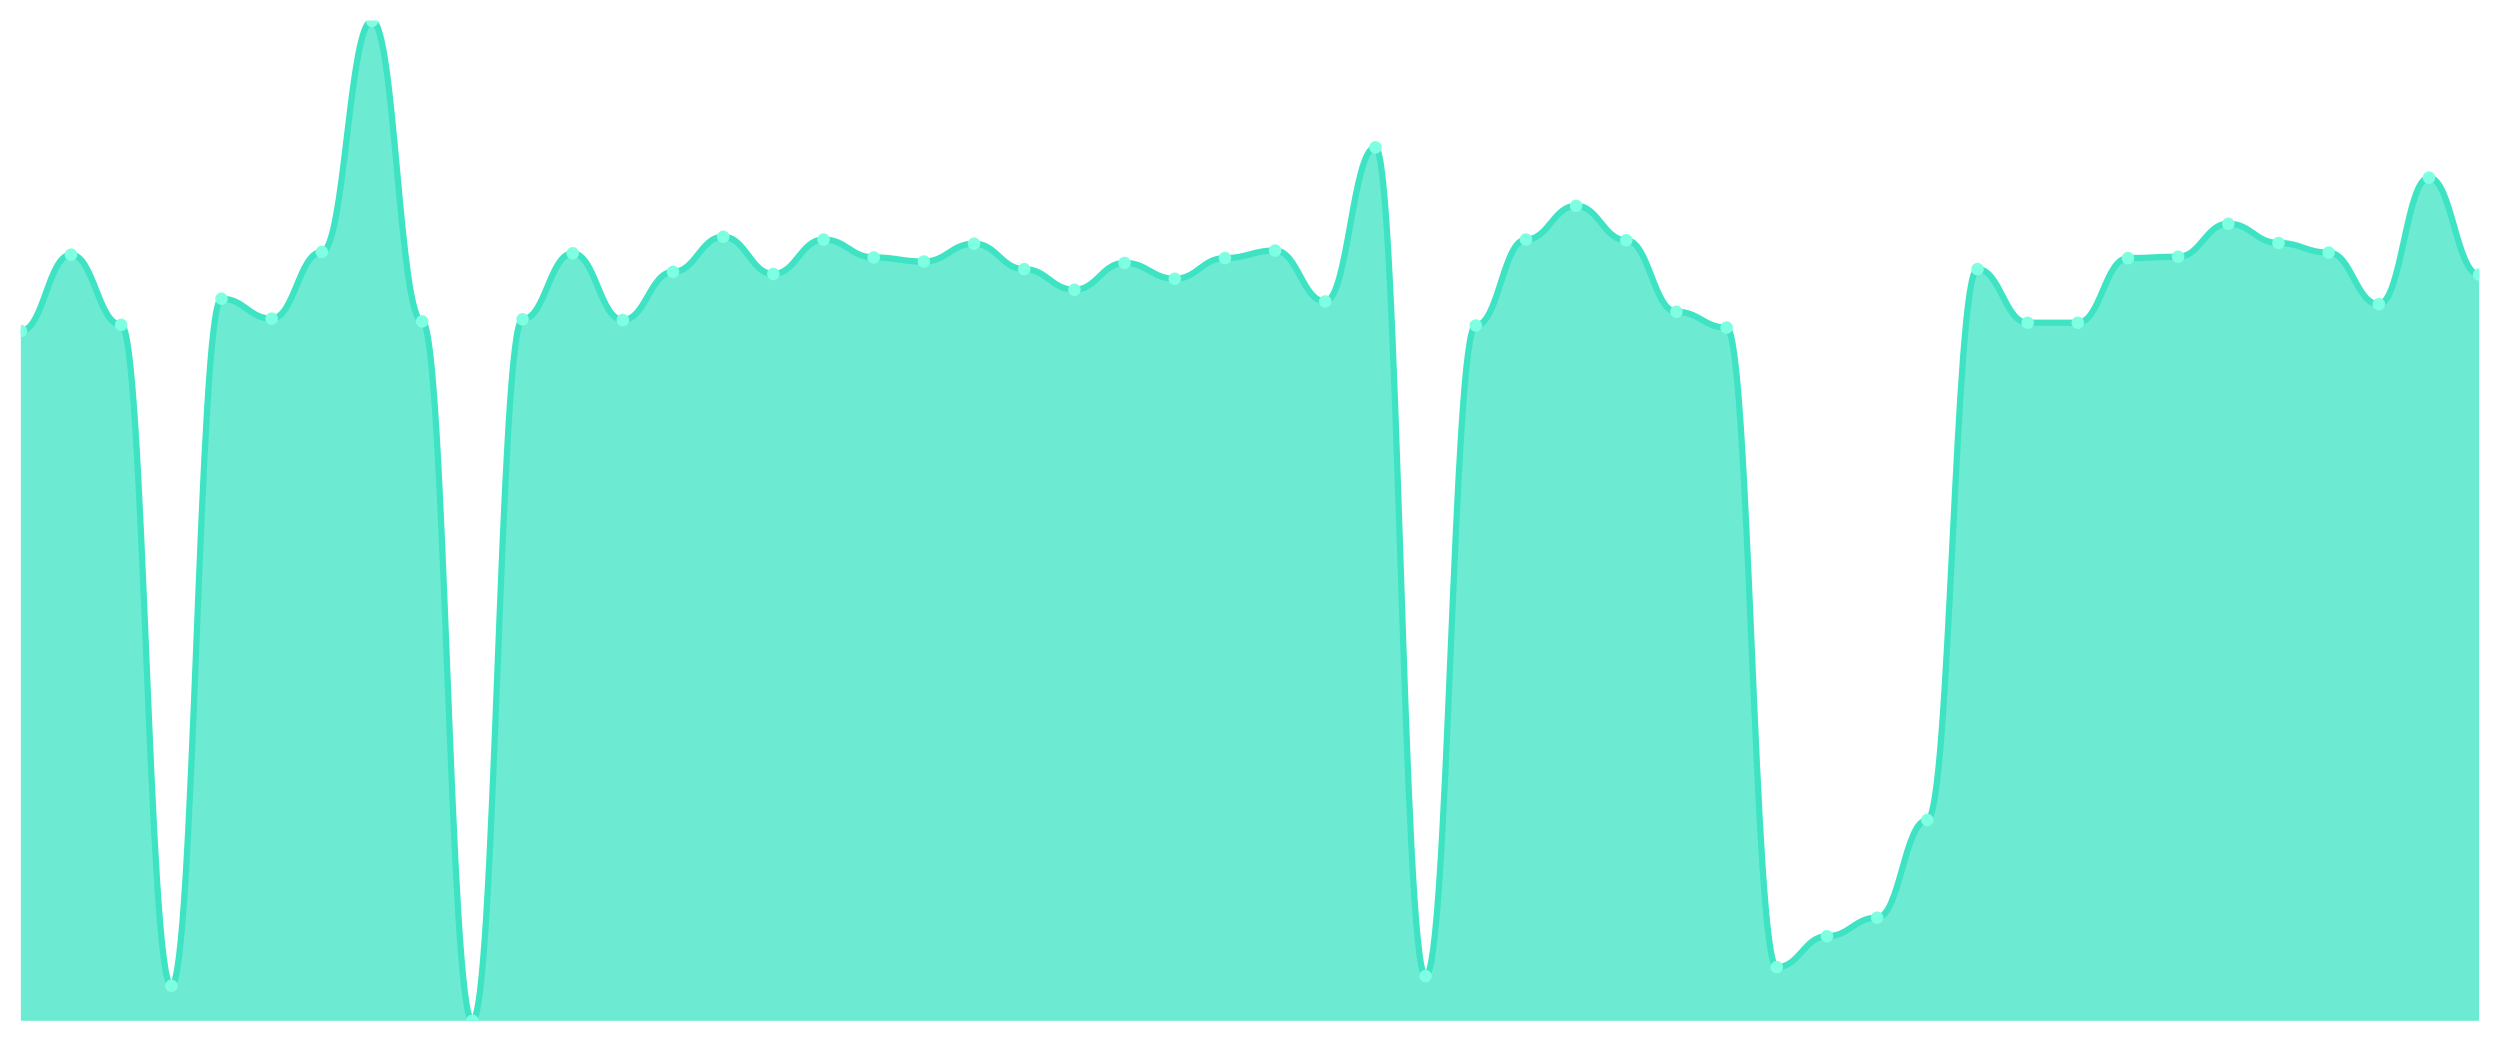
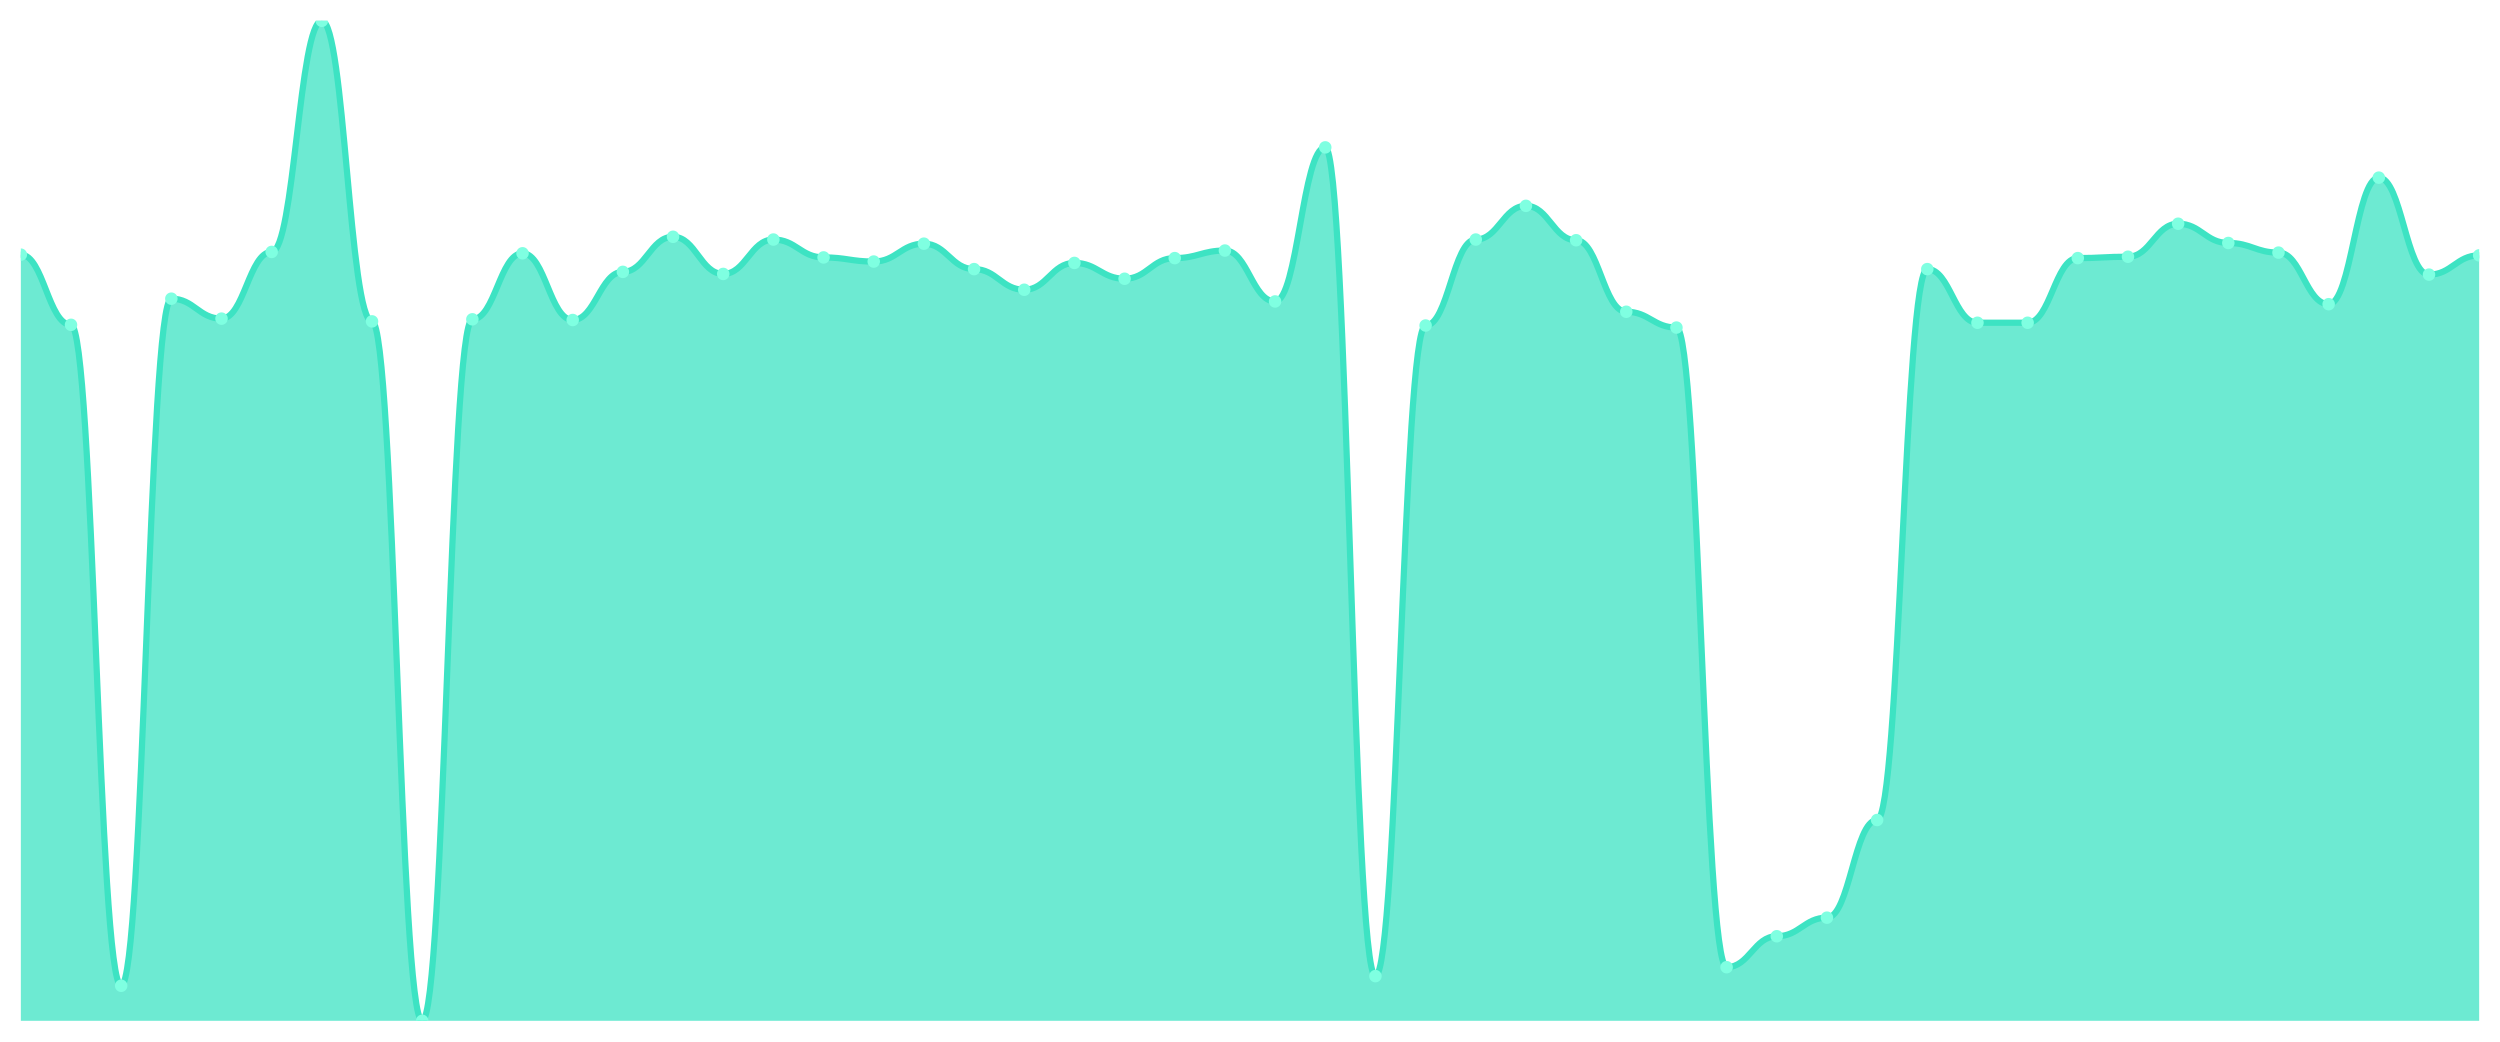
<svg xmlns="http://www.w3.org/2000/svg" viewBox="0 0 1200 500" width="1200" height="500">
  <defs>
    <clipPath id="c">
      <rect x="10" y="10" width="1180" height="480" />
    </clipPath>
  </defs>
  <rect width="1200" height="500" fill="none" />
  <g clip-path="url(#c)">
-     <path d="M 10,490 L 10,158.886 C 20.837,158.886 23.245,122.242 34.082,122.242 C 44.918,122.242 47.327,155.915 58.163,155.915 C 69,155.915 71.408,473.164 82.245,473.164 C 93.082,473.164 95.49,143.37 106.327,143.37 C 117.163,143.37 119.571,152.944 130.408,152.944 C 141.245,152.944 143.653,120.922 154.49,120.922 C 165.327,120.922 167.735,10 178.571,10 C 189.408,10 191.816,154.264 202.653,154.264 C 213.49,154.264 215.898,490 226.735,490 C 237.571,490 239.98,153.274 250.816,153.274 C 261.653,153.274 264.061,121.582 274.898,121.582 C 285.735,121.582 288.143,153.604 298.98,153.604 C 309.816,153.604 312.224,130.495 323.061,130.495 C 333.898,130.495 336.306,113.659 347.143,113.659 C 357.98,113.659 360.388,131.486 371.224,131.486 C 382.061,131.486 384.469,114.979 395.306,114.979 C 406.143,114.979 408.551,123.563 419.388,123.563 C 430.224,123.563 432.633,125.543 443.469,125.543 C 454.306,125.543 456.714,116.96 467.551,116.96 C 478.388,116.96 480.796,129.175 491.633,129.175 C 502.469,129.175 504.878,139.078 515.714,139.078 C 526.551,139.078 528.959,126.204 539.796,126.204 C 550.633,126.204 553.041,133.796 563.878,133.796 C 574.714,133.796 577.122,123.893 587.959,123.893 C 598.796,123.893 601.204,120.261 612.041,120.261 C 622.878,120.261 625.286,144.691 636.122,144.691 C 646.959,144.691 649.367,70.743 660.204,70.743 C 671.041,70.743 673.449,468.542 684.286,468.542 C 695.122,468.542 697.531,156.245 708.367,156.245 C 719.204,156.245 721.612,114.979 732.449,114.979 C 743.286,114.979 745.694,98.803 756.531,98.803 C 767.367,98.803 769.776,115.309 780.612,115.309 C 791.449,115.309 793.857,149.642 804.694,149.642 C 815.531,149.642 817.939,157.235 828.776,157.235 C 839.612,157.235 842.02,464.25 852.857,464.25 C 863.694,464.25 866.102,449.395 876.939,449.395 C 887.776,449.395 890.184,440.481 901.02,440.481 C 911.857,440.481 914.265,393.604 925.102,393.604 C 935.939,393.604 938.347,129.175 949.184,129.175 C 960.02,129.175 962.429,154.924 973.265,154.924 C 984.102,154.924 986.51,154.924 997.347,154.924 C 1008.184,154.924 1010.592,123.893 1021.429,123.893 C 1032.265,123.893 1034.673,123.232 1045.51,123.232 C 1056.347,123.232 1058.755,107.387 1069.592,107.387 C 1080.429,107.387 1082.837,116.63 1093.673,116.63 C 1104.51,116.63 1106.918,121.252 1117.755,121.252 C 1128.592,121.252 1131,146.011 1141.837,146.011 C 1152.673,146.011 1155.082,85.268 1165.918,85.268 C 1176.755,85.268 1179.163,131.816 1190,131.816 L 1190,490 Z" fill="rgba(61,227,195,0.75)" />
-     <path d="M 10,158.886 C 20.837,158.886 23.245,122.242 34.082,122.242 C 44.918,122.242 47.327,155.915 58.163,155.915 C 69,155.915 71.408,473.164 82.245,473.164 C 93.082,473.164 95.49,143.37 106.327,143.37 C 117.163,143.37 119.571,152.944 130.408,152.944 C 141.245,152.944 143.653,120.922 154.49,120.922 C 165.327,120.922 167.735,10 178.571,10 C 189.408,10 191.816,154.264 202.653,154.264 C 213.49,154.264 215.898,490 226.735,490 C 237.571,490 239.98,153.274 250.816,153.274 C 261.653,153.274 264.061,121.582 274.898,121.582 C 285.735,121.582 288.143,153.604 298.98,153.604 C 309.816,153.604 312.224,130.495 323.061,130.495 C 333.898,130.495 336.306,113.659 347.143,113.659 C 357.98,113.659 360.388,131.486 371.224,131.486 C 382.061,131.486 384.469,114.979 395.306,114.979 C 406.143,114.979 408.551,123.563 419.388,123.563 C 430.224,123.563 432.633,125.543 443.469,125.543 C 454.306,125.543 456.714,116.96 467.551,116.96 C 478.388,116.96 480.796,129.175 491.633,129.175 C 502.469,129.175 504.878,139.078 515.714,139.078 C 526.551,139.078 528.959,126.204 539.796,126.204 C 550.633,126.204 553.041,133.796 563.878,133.796 C 574.714,133.796 577.122,123.893 587.959,123.893 C 598.796,123.893 601.204,120.261 612.041,120.261 C 622.878,120.261 625.286,144.691 636.122,144.691 C 646.959,144.691 649.367,70.743 660.204,70.743 C 671.041,70.743 673.449,468.542 684.286,468.542 C 695.122,468.542 697.531,156.245 708.367,156.245 C 719.204,156.245 721.612,114.979 732.449,114.979 C 743.286,114.979 745.694,98.803 756.531,98.803 C 767.367,98.803 769.776,115.309 780.612,115.309 C 791.449,115.309 793.857,149.642 804.694,149.642 C 815.531,149.642 817.939,157.235 828.776,157.235 C 839.612,157.235 842.02,464.25 852.857,464.25 C 863.694,464.25 866.102,449.395 876.939,449.395 C 887.776,449.395 890.184,440.481 901.02,440.481 C 911.857,440.481 914.265,393.604 925.102,393.604 C 935.939,393.604 938.347,129.175 949.184,129.175 C 960.02,129.175 962.429,154.924 973.265,154.924 C 984.102,154.924 986.51,154.924 997.347,154.924 C 1008.184,154.924 1010.592,123.893 1021.429,123.893 C 1032.265,123.893 1034.673,123.232 1045.51,123.232 C 1056.347,123.232 1058.755,107.387 1069.592,107.387 C 1080.429,107.387 1082.837,116.63 1093.673,116.63 C 1104.51,116.63 1106.918,121.252 1117.755,121.252 C 1128.592,121.252 1131,146.011 1141.837,146.011 C 1152.673,146.011 1155.082,85.268 1165.918,85.268 C 1176.755,85.268 1179.163,131.816 1190,131.816" fill="none" stroke="#3de3c3" stroke-width="3" stroke-linecap="round" stroke-linejoin="round" />
-     <circle cx="10" cy="158.886" r="3" fill="#7fffe1" />
-     <circle cx="34.082" cy="122.242" r="3" fill="#7fffe1" />
-     <circle cx="58.163" cy="155.915" r="3" fill="#7fffe1" />
-     <circle cx="82.245" cy="473.164" r="3" fill="#7fffe1" />
-     <circle cx="106.327" cy="143.37" r="3" fill="#7fffe1" />
-     <circle cx="130.408" cy="152.944" r="3" fill="#7fffe1" />
-     <circle cx="154.49" cy="120.922" r="3" fill="#7fffe1" />
-     <circle cx="178.571" cy="10" r="3" fill="#7fffe1" />
-     <circle cx="202.653" cy="154.264" r="3" fill="#7fffe1" />
-     <circle cx="226.735" cy="490" r="3" fill="#7fffe1" />
-     <circle cx="250.816" cy="153.274" r="3" fill="#7fffe1" />
-     <circle cx="274.898" cy="121.582" r="3" fill="#7fffe1" />
-     <circle cx="298.98" cy="153.604" r="3" fill="#7fffe1" />
-     <circle cx="323.061" cy="130.495" r="3" fill="#7fffe1" />
-     <circle cx="347.143" cy="113.659" r="3" fill="#7fffe1" />
-     <circle cx="371.224" cy="131.486" r="3" fill="#7fffe1" />
-     <circle cx="395.306" cy="114.979" r="3" fill="#7fffe1" />
-     <circle cx="419.388" cy="123.563" r="3" fill="#7fffe1" />
-     <circle cx="443.469" cy="125.543" r="3" fill="#7fffe1" />
-     <circle cx="467.551" cy="116.96" r="3" fill="#7fffe1" />
-     <circle cx="491.633" cy="129.175" r="3" fill="#7fffe1" />
-     <circle cx="515.714" cy="139.078" r="3" fill="#7fffe1" />
-     <circle cx="539.796" cy="126.204" r="3" fill="#7fffe1" />
-     <circle cx="563.878" cy="133.796" r="3" fill="#7fffe1" />
-     <circle cx="587.959" cy="123.893" r="3" fill="#7fffe1" />
-     <circle cx="612.041" cy="120.261" r="3" fill="#7fffe1" />
-     <circle cx="636.122" cy="144.691" r="3" fill="#7fffe1" />
-     <circle cx="660.204" cy="70.743" r="3" fill="#7fffe1" />
-     <circle cx="684.286" cy="468.542" r="3" fill="#7fffe1" />
-     <circle cx="708.367" cy="156.245" r="3" fill="#7fffe1" />
-     <circle cx="732.449" cy="114.979" r="3" fill="#7fffe1" />
-     <circle cx="756.531" cy="98.803" r="3" fill="#7fffe1" />
-     <circle cx="780.612" cy="115.309" r="3" fill="#7fffe1" />
-     <circle cx="804.694" cy="149.642" r="3" fill="#7fffe1" />
-     <circle cx="828.776" cy="157.235" r="3" fill="#7fffe1" />
-     <circle cx="852.857" cy="464.25" r="3" fill="#7fffe1" />
-     <circle cx="876.939" cy="449.395" r="3" fill="#7fffe1" />
-     <circle cx="901.02" cy="440.481" r="3" fill="#7fffe1" />
-     <circle cx="925.102" cy="393.604" r="3" fill="#7fffe1" />
-     <circle cx="949.184" cy="129.175" r="3" fill="#7fffe1" />
+     <path d="M 10,490 L 10,122.242 C 20.837,122.242 23.245,155.915 34.082,155.915 C 44.918,155.915 47.327,473.164 58.163,473.164 C 69,473.164 71.408,143.37 82.245,143.37 C 93.082,143.37 95.49,152.944 106.327,152.944 C 117.163,152.944 119.571,120.922 130.408,120.922 C 141.245,120.922 143.653,10 154.49,10 C 165.327,10 167.735,154.264 178.571,154.264 C 189.408,154.264 191.816,490 202.653,490 C 213.49,490 215.898,153.274 226.735,153.274 C 237.571,153.274 239.98,121.582 250.816,121.582 C 261.653,121.582 264.061,153.604 274.898,153.604 C 285.735,153.604 288.143,130.495 298.98,130.495 C 309.816,130.495 312.224,113.659 323.061,113.659 C 333.898,113.659 336.306,131.486 347.143,131.486 C 357.98,131.486 360.388,114.979 371.224,114.979 C 382.061,114.979 384.469,123.563 395.306,123.563 C 406.143,123.563 408.551,125.543 419.388,125.543 C 430.224,125.543 432.633,116.96 443.469,116.96 C 454.306,116.96 456.714,129.175 467.551,129.175 C 478.388,129.175 480.796,139.078 491.633,139.078 C 502.469,139.078 504.878,126.204 515.714,126.204 C 526.551,126.204 528.959,133.796 539.796,133.796 C 550.633,133.796 553.041,123.893 563.878,123.893 C 574.714,123.893 577.122,120.261 587.959,120.261 C 598.796,120.261 601.204,144.691 612.041,144.691 C 622.878,144.691 625.286,70.743 636.122,70.743 C 646.959,70.743 649.367,468.542 660.204,468.542 C 671.041,468.542 673.449,156.245 684.286,156.245 C 695.122,156.245 697.531,114.979 708.367,114.979 C 719.204,114.979 721.612,98.803 732.449,98.803 C 743.286,98.803 745.694,115.309 756.531,115.309 C 767.367,115.309 769.776,149.642 780.612,149.642 C 791.449,149.642 793.857,157.235 804.694,157.235 C 815.531,157.235 817.939,464.25 828.776,464.25 C 839.612,464.25 842.02,449.395 852.857,449.395 C 863.694,449.395 866.102,440.481 876.939,440.481 C 887.776,440.481 890.184,393.604 901.02,393.604 C 911.857,393.604 914.265,129.175 925.102,129.175 C 935.939,129.175 938.347,154.924 949.184,154.924 C 960.02,154.924 962.429,154.924 973.265,154.924 C 984.102,154.924 986.51,123.893 997.347,123.893 C 1008.184,123.893 1010.592,123.232 1021.429,123.232 C 1032.265,123.232 1034.673,107.387 1045.51,107.387 C 1056.347,107.387 1058.755,116.63 1069.592,116.63 C 1080.429,116.63 1082.837,121.252 1093.673,121.252 C 1104.51,121.252 1106.918,146.011 1117.755,146.011 C 1128.592,146.011 1131,85.268 1141.837,85.268 C 1152.673,85.268 1155.082,131.816 1165.918,131.816 C 1176.755,131.816 1179.163,122.572 1190,122.572 L 1190,490 Z" fill="rgba(61,227,195,0.75)" />
+     <path d="M 10,122.242 C 20.837,122.242 23.245,155.915 34.082,155.915 C 44.918,155.915 47.327,473.164 58.163,473.164 C 69,473.164 71.408,143.37 82.245,143.37 C 93.082,143.37 95.49,152.944 106.327,152.944 C 117.163,152.944 119.571,120.922 130.408,120.922 C 141.245,120.922 143.653,10 154.49,10 C 165.327,10 167.735,154.264 178.571,154.264 C 189.408,154.264 191.816,490 202.653,490 C 213.49,490 215.898,153.274 226.735,153.274 C 237.571,153.274 239.98,121.582 250.816,121.582 C 261.653,121.582 264.061,153.604 274.898,153.604 C 285.735,153.604 288.143,130.495 298.98,130.495 C 309.816,130.495 312.224,113.659 323.061,113.659 C 333.898,113.659 336.306,131.486 347.143,131.486 C 357.98,131.486 360.388,114.979 371.224,114.979 C 382.061,114.979 384.469,123.563 395.306,123.563 C 406.143,123.563 408.551,125.543 419.388,125.543 C 430.224,125.543 432.633,116.96 443.469,116.96 C 454.306,116.96 456.714,129.175 467.551,129.175 C 478.388,129.175 480.796,139.078 491.633,139.078 C 502.469,139.078 504.878,126.204 515.714,126.204 C 526.551,126.204 528.959,133.796 539.796,133.796 C 550.633,133.796 553.041,123.893 563.878,123.893 C 574.714,123.893 577.122,120.261 587.959,120.261 C 598.796,120.261 601.204,144.691 612.041,144.691 C 622.878,144.691 625.286,70.743 636.122,70.743 C 646.959,70.743 649.367,468.542 660.204,468.542 C 671.041,468.542 673.449,156.245 684.286,156.245 C 695.122,156.245 697.531,114.979 708.367,114.979 C 719.204,114.979 721.612,98.803 732.449,98.803 C 743.286,98.803 745.694,115.309 756.531,115.309 C 767.367,115.309 769.776,149.642 780.612,149.642 C 791.449,149.642 793.857,157.235 804.694,157.235 C 815.531,157.235 817.939,464.25 828.776,464.25 C 839.612,464.25 842.02,449.395 852.857,449.395 C 863.694,449.395 866.102,440.481 876.939,440.481 C 887.776,440.481 890.184,393.604 901.02,393.604 C 911.857,393.604 914.265,129.175 925.102,129.175 C 935.939,129.175 938.347,154.924 949.184,154.924 C 960.02,154.924 962.429,154.924 973.265,154.924 C 984.102,154.924 986.51,123.893 997.347,123.893 C 1008.184,123.893 1010.592,123.232 1021.429,123.232 C 1032.265,123.232 1034.673,107.387 1045.51,107.387 C 1056.347,107.387 1058.755,116.63 1069.592,116.63 C 1080.429,116.63 1082.837,121.252 1093.673,121.252 C 1104.51,121.252 1106.918,146.011 1117.755,146.011 C 1128.592,146.011 1131,85.268 1141.837,85.268 C 1152.673,85.268 1155.082,131.816 1165.918,131.816 C 1176.755,131.816 1179.163,122.572 1190,122.572" fill="none" stroke="#3de3c3" stroke-width="3" stroke-linecap="round" stroke-linejoin="round" />
+     <circle cx="10" cy="122.242" r="3" fill="#7fffe1" />
+     <circle cx="34.082" cy="155.915" r="3" fill="#7fffe1" />
+     <circle cx="58.163" cy="473.164" r="3" fill="#7fffe1" />
+     <circle cx="82.245" cy="143.37" r="3" fill="#7fffe1" />
+     <circle cx="106.327" cy="152.944" r="3" fill="#7fffe1" />
+     <circle cx="130.408" cy="120.922" r="3" fill="#7fffe1" />
+     <circle cx="154.49" cy="10" r="3" fill="#7fffe1" />
+     <circle cx="178.571" cy="154.264" r="3" fill="#7fffe1" />
+     <circle cx="202.653" cy="490" r="3" fill="#7fffe1" />
+     <circle cx="226.735" cy="153.274" r="3" fill="#7fffe1" />
+     <circle cx="250.816" cy="121.582" r="3" fill="#7fffe1" />
+     <circle cx="274.898" cy="153.604" r="3" fill="#7fffe1" />
+     <circle cx="298.98" cy="130.495" r="3" fill="#7fffe1" />
+     <circle cx="323.061" cy="113.659" r="3" fill="#7fffe1" />
+     <circle cx="347.143" cy="131.486" r="3" fill="#7fffe1" />
+     <circle cx="371.224" cy="114.979" r="3" fill="#7fffe1" />
+     <circle cx="395.306" cy="123.563" r="3" fill="#7fffe1" />
+     <circle cx="419.388" cy="125.543" r="3" fill="#7fffe1" />
+     <circle cx="443.469" cy="116.96" r="3" fill="#7fffe1" />
+     <circle cx="467.551" cy="129.175" r="3" fill="#7fffe1" />
+     <circle cx="491.633" cy="139.078" r="3" fill="#7fffe1" />
+     <circle cx="515.714" cy="126.204" r="3" fill="#7fffe1" />
+     <circle cx="539.796" cy="133.796" r="3" fill="#7fffe1" />
+     <circle cx="563.878" cy="123.893" r="3" fill="#7fffe1" />
+     <circle cx="587.959" cy="120.261" r="3" fill="#7fffe1" />
+     <circle cx="612.041" cy="144.691" r="3" fill="#7fffe1" />
+     <circle cx="636.122" cy="70.743" r="3" fill="#7fffe1" />
+     <circle cx="660.204" cy="468.542" r="3" fill="#7fffe1" />
+     <circle cx="684.286" cy="156.245" r="3" fill="#7fffe1" />
+     <circle cx="708.367" cy="114.979" r="3" fill="#7fffe1" />
+     <circle cx="732.449" cy="98.803" r="3" fill="#7fffe1" />
+     <circle cx="756.531" cy="115.309" r="3" fill="#7fffe1" />
+     <circle cx="780.612" cy="149.642" r="3" fill="#7fffe1" />
+     <circle cx="804.694" cy="157.235" r="3" fill="#7fffe1" />
+     <circle cx="828.776" cy="464.25" r="3" fill="#7fffe1" />
+     <circle cx="852.857" cy="449.395" r="3" fill="#7fffe1" />
+     <circle cx="876.939" cy="440.481" r="3" fill="#7fffe1" />
+     <circle cx="901.02" cy="393.604" r="3" fill="#7fffe1" />
+     <circle cx="925.102" cy="129.175" r="3" fill="#7fffe1" />
+     <circle cx="949.184" cy="154.924" r="3" fill="#7fffe1" />
    <circle cx="973.265" cy="154.924" r="3" fill="#7fffe1" />
-     <circle cx="997.347" cy="154.924" r="3" fill="#7fffe1" />
-     <circle cx="1021.429" cy="123.893" r="3" fill="#7fffe1" />
-     <circle cx="1045.51" cy="123.232" r="3" fill="#7fffe1" />
-     <circle cx="1069.592" cy="107.387" r="3" fill="#7fffe1" />
-     <circle cx="1093.673" cy="116.63" r="3" fill="#7fffe1" />
-     <circle cx="1117.755" cy="121.252" r="3" fill="#7fffe1" />
-     <circle cx="1141.837" cy="146.011" r="3" fill="#7fffe1" />
-     <circle cx="1165.918" cy="85.268" r="3" fill="#7fffe1" />
-     <circle cx="1190" cy="131.816" r="3" fill="#7fffe1" />
+     <circle cx="997.347" cy="123.893" r="3" fill="#7fffe1" />
+     <circle cx="1021.429" cy="123.232" r="3" fill="#7fffe1" />
+     <circle cx="1045.51" cy="107.387" r="3" fill="#7fffe1" />
+     <circle cx="1069.592" cy="116.63" r="3" fill="#7fffe1" />
+     <circle cx="1093.673" cy="121.252" r="3" fill="#7fffe1" />
+     <circle cx="1117.755" cy="146.011" r="3" fill="#7fffe1" />
+     <circle cx="1141.837" cy="85.268" r="3" fill="#7fffe1" />
+     <circle cx="1165.918" cy="131.816" r="3" fill="#7fffe1" />
+     <circle cx="1190" cy="122.572" r="3" fill="#7fffe1" />
  </g>
</svg>
